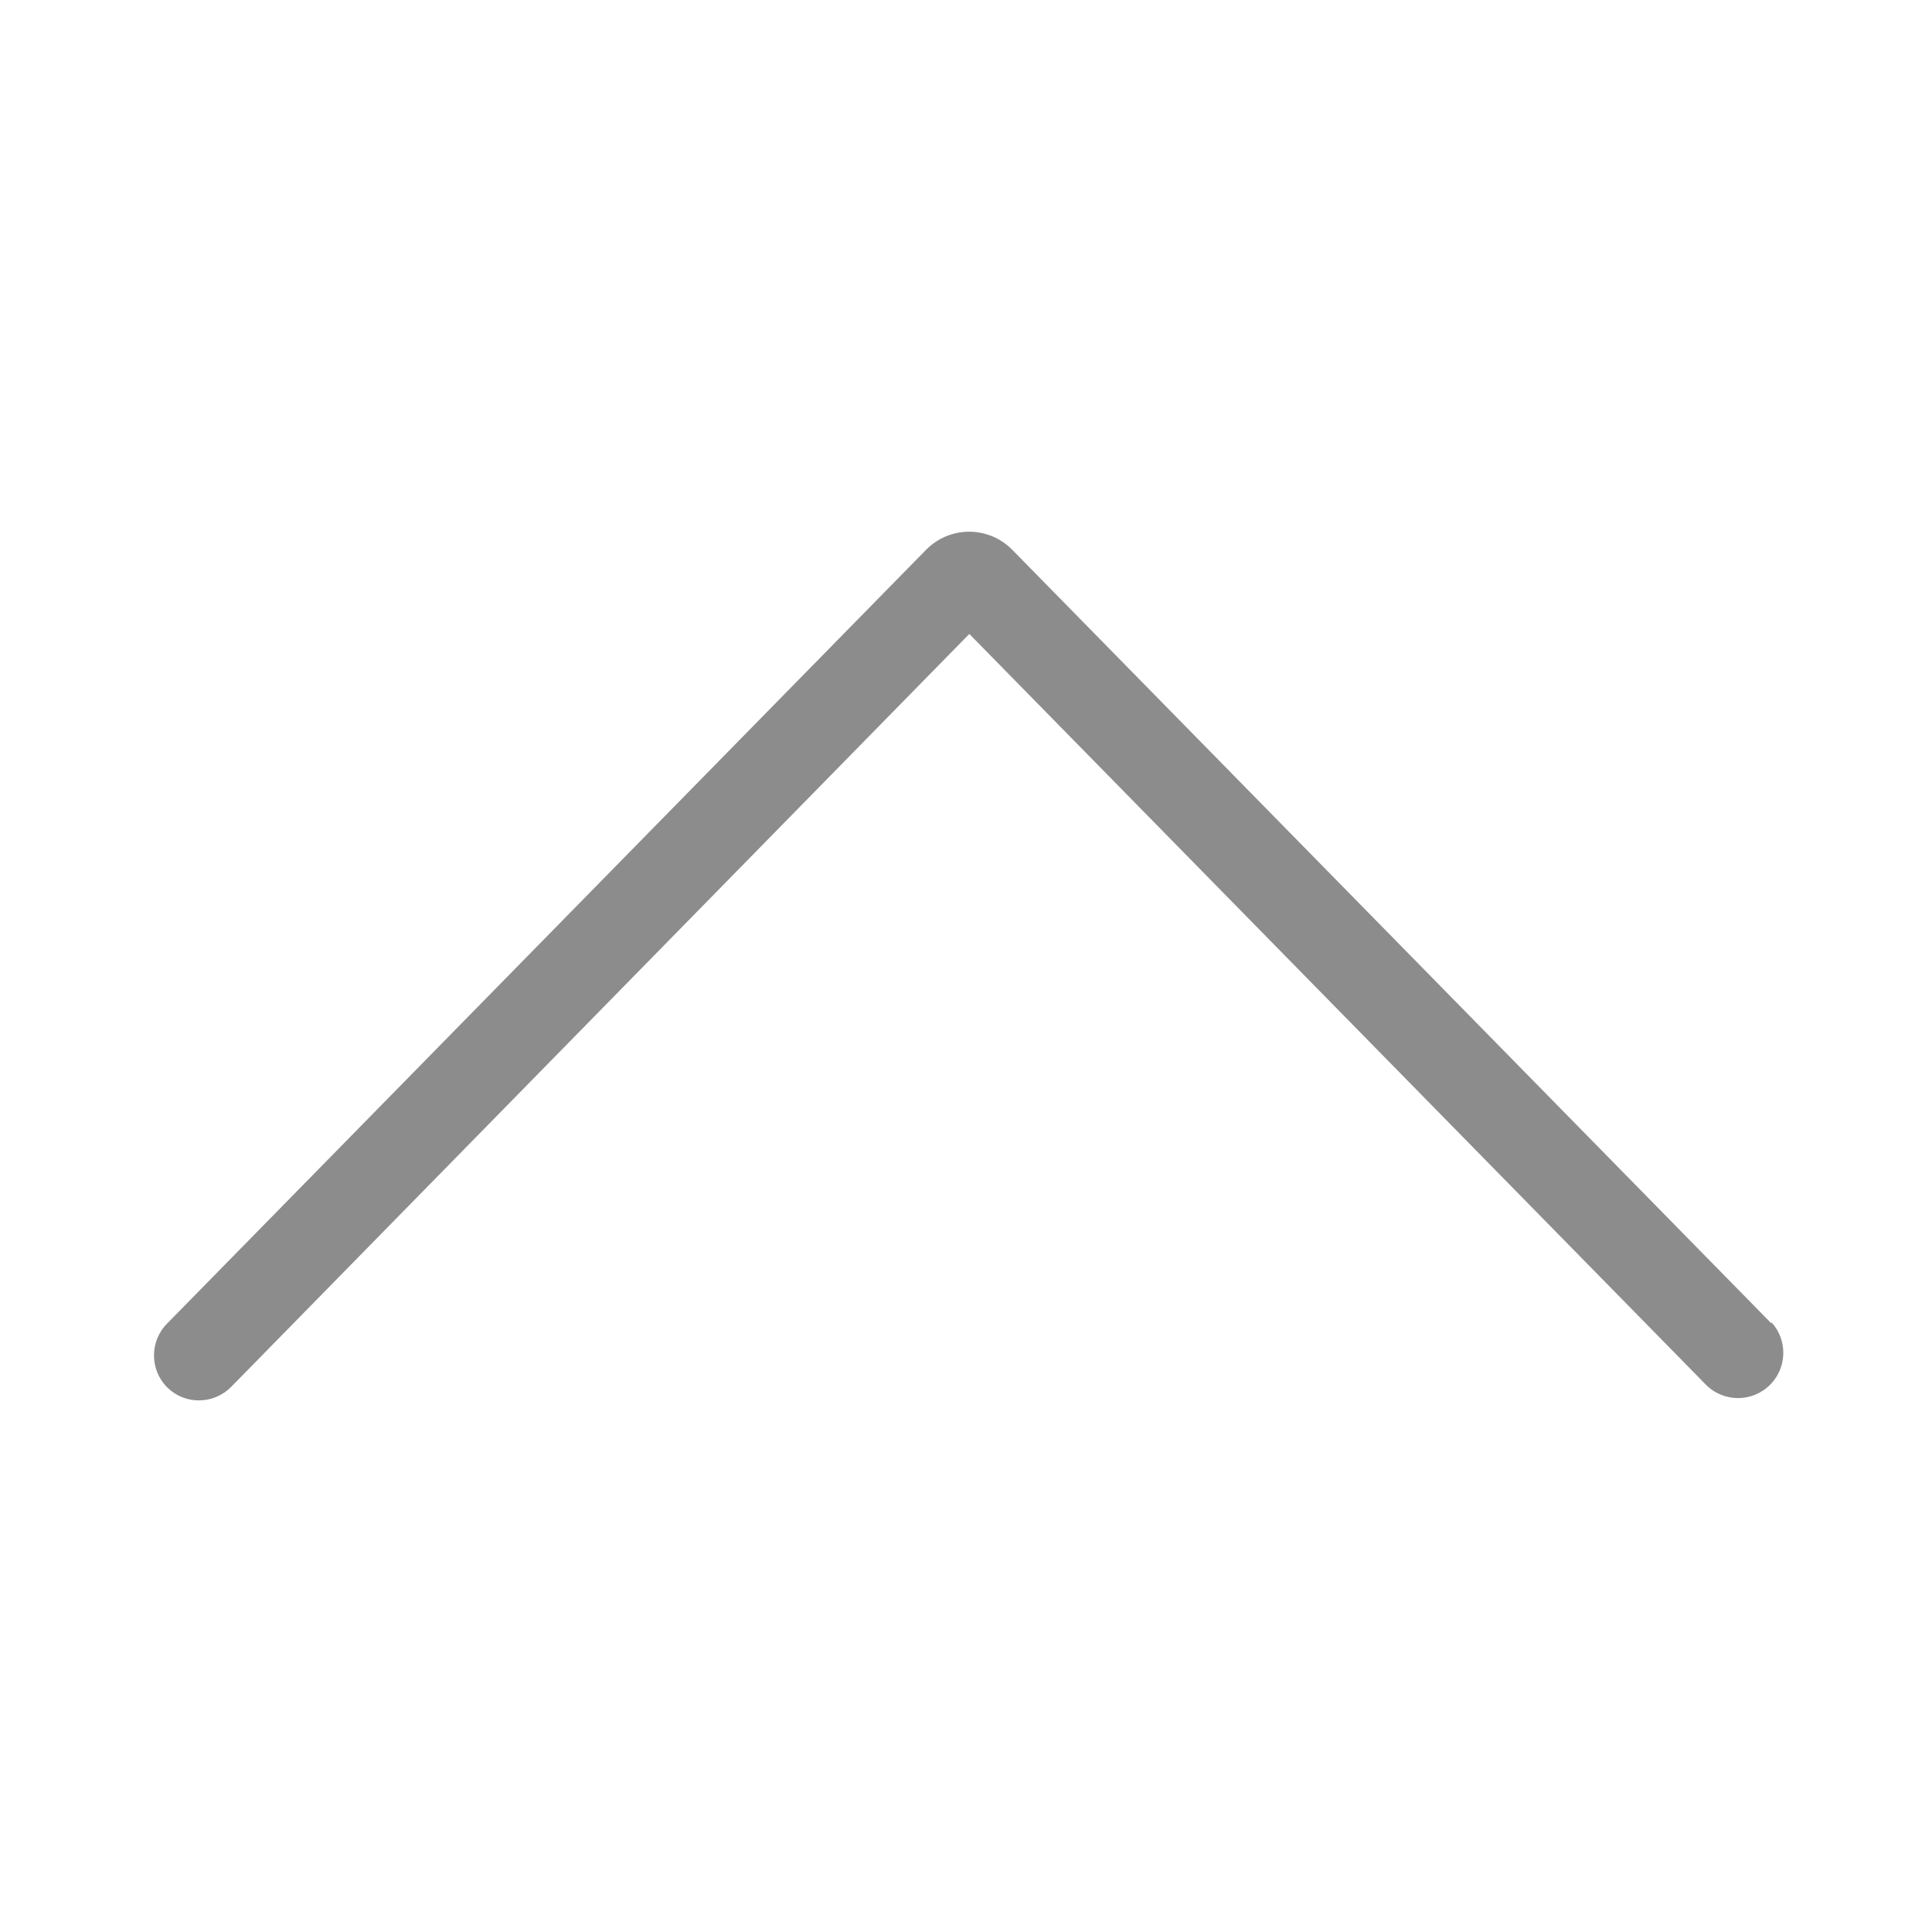
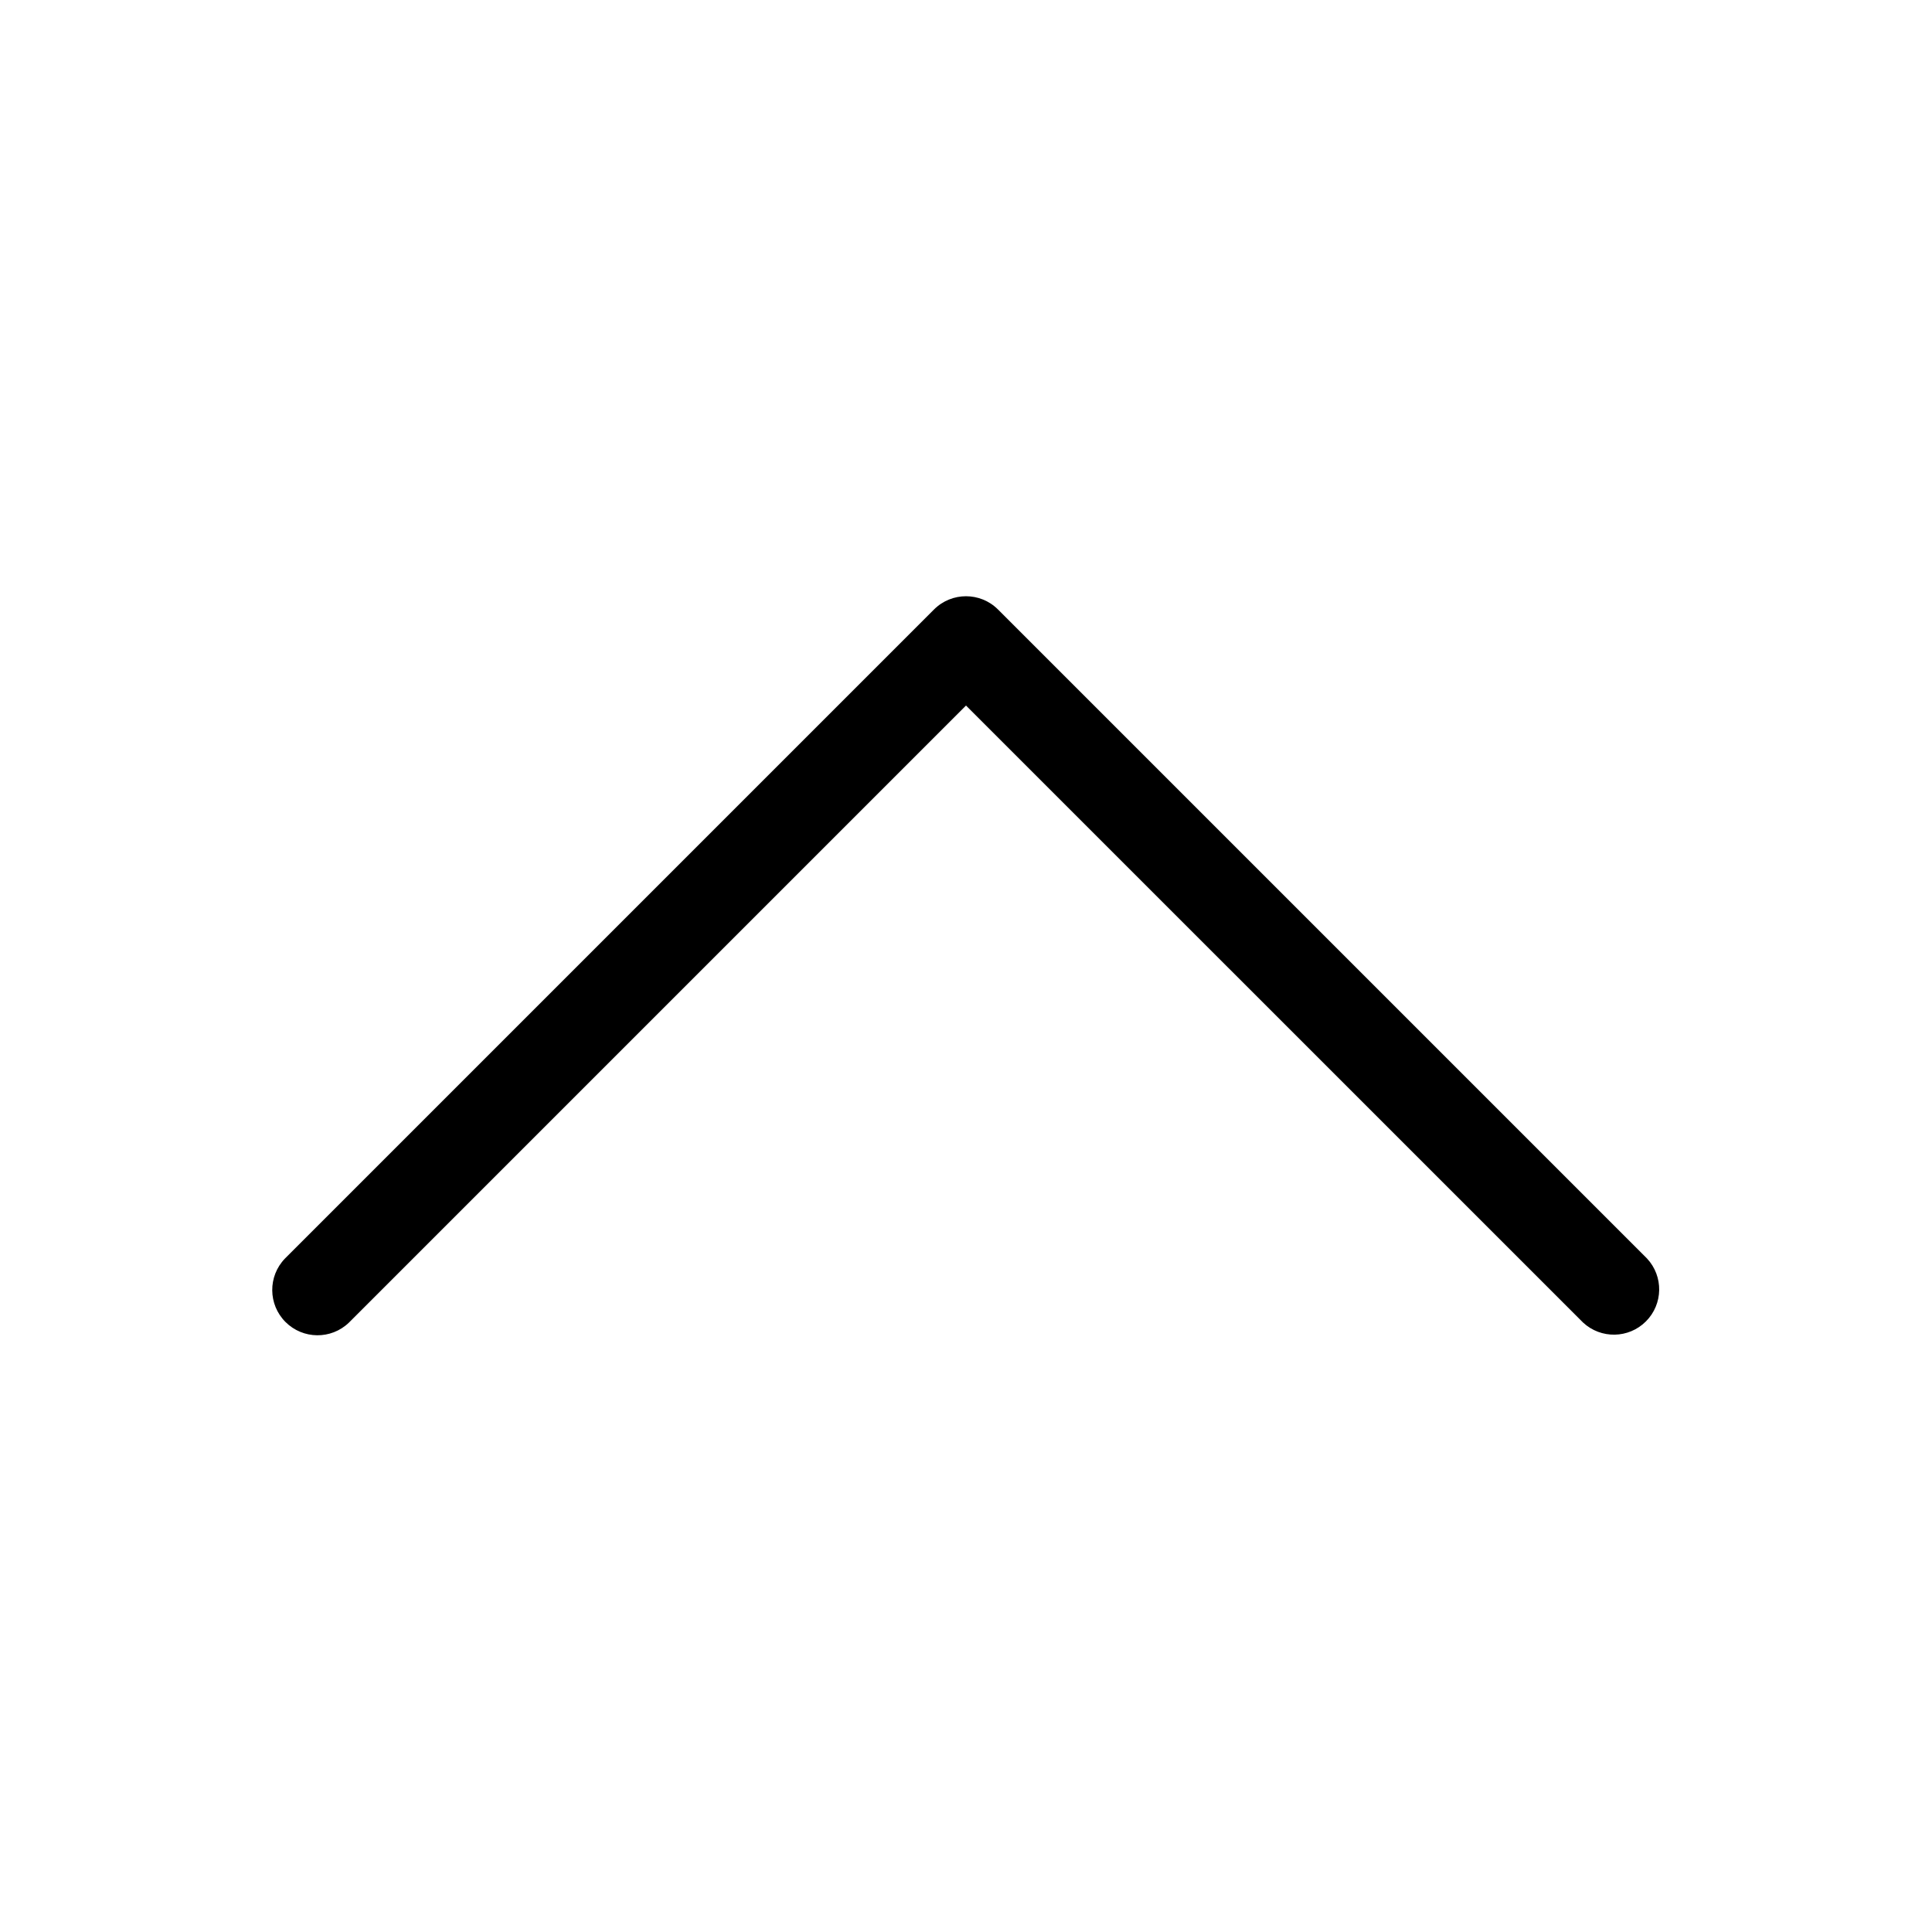
<svg xmlns="http://www.w3.org/2000/svg" viewBox="0 0 64 64">
-   <defs>
-     <style>.cls-1{fill:none;}.cls-2{fill:#8c8c8c;}</style>
-   </defs>
-   <g id="Square">
-     <rect class="cls-1" width="64" height="64" />
-   </g>
-   <g id="Icon">
-     <path class="cls-2" d="M58.68,43.84,33.53,18.21a2,2,0,0,0-2.85,0L5.54,43.84a1.5,1.5,0,0,0,0,2.12,1.48,1.48,0,0,0,1.05.43,1.5,1.5,0,0,0,1.07-.45L32.11,21l24.43,24.9a1.5,1.5,0,0,0,2.14-2.1Z" />
-   </g>
+   <g id="Square"> </g>
+   <path d="M30.94 20.19a1.5 1.5 0 012.12 0l21.5 21.5a1.5 1.5 0 01-2.12 2.12L32 23.372l-20.44 20.44a1.5 1.5 0 01-2.12-2.122l21.5-21.5z" />
</svg>
